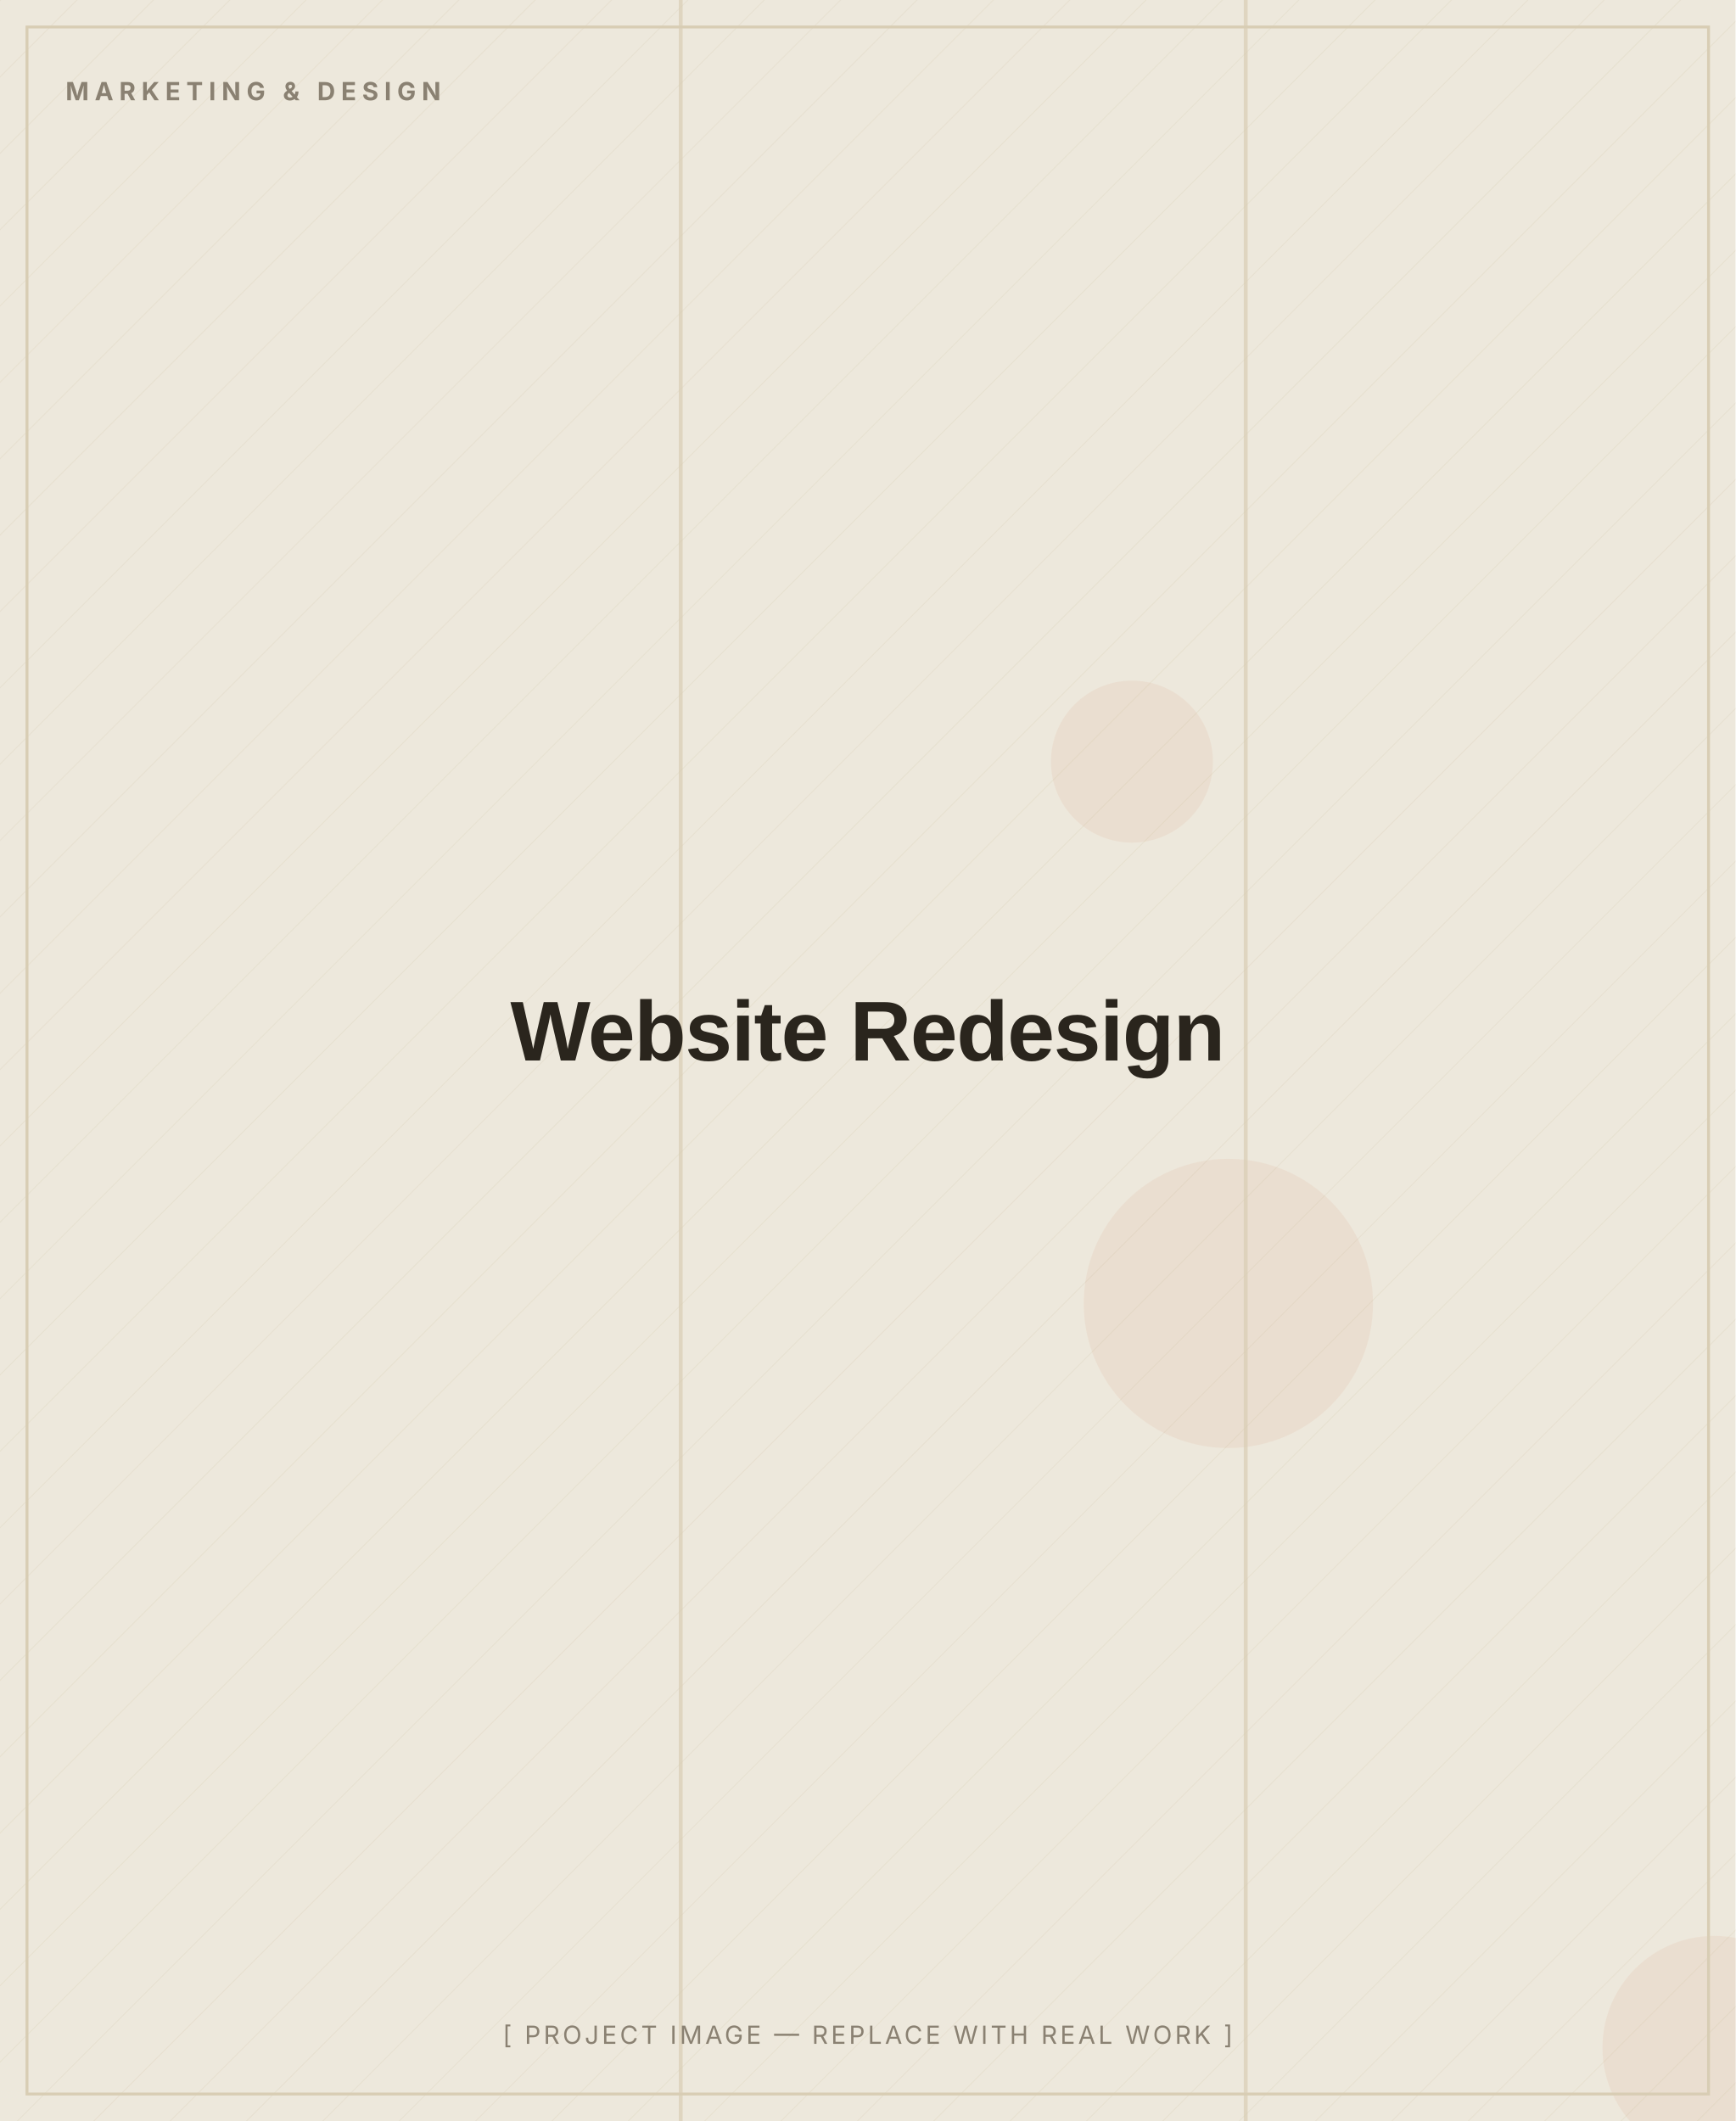
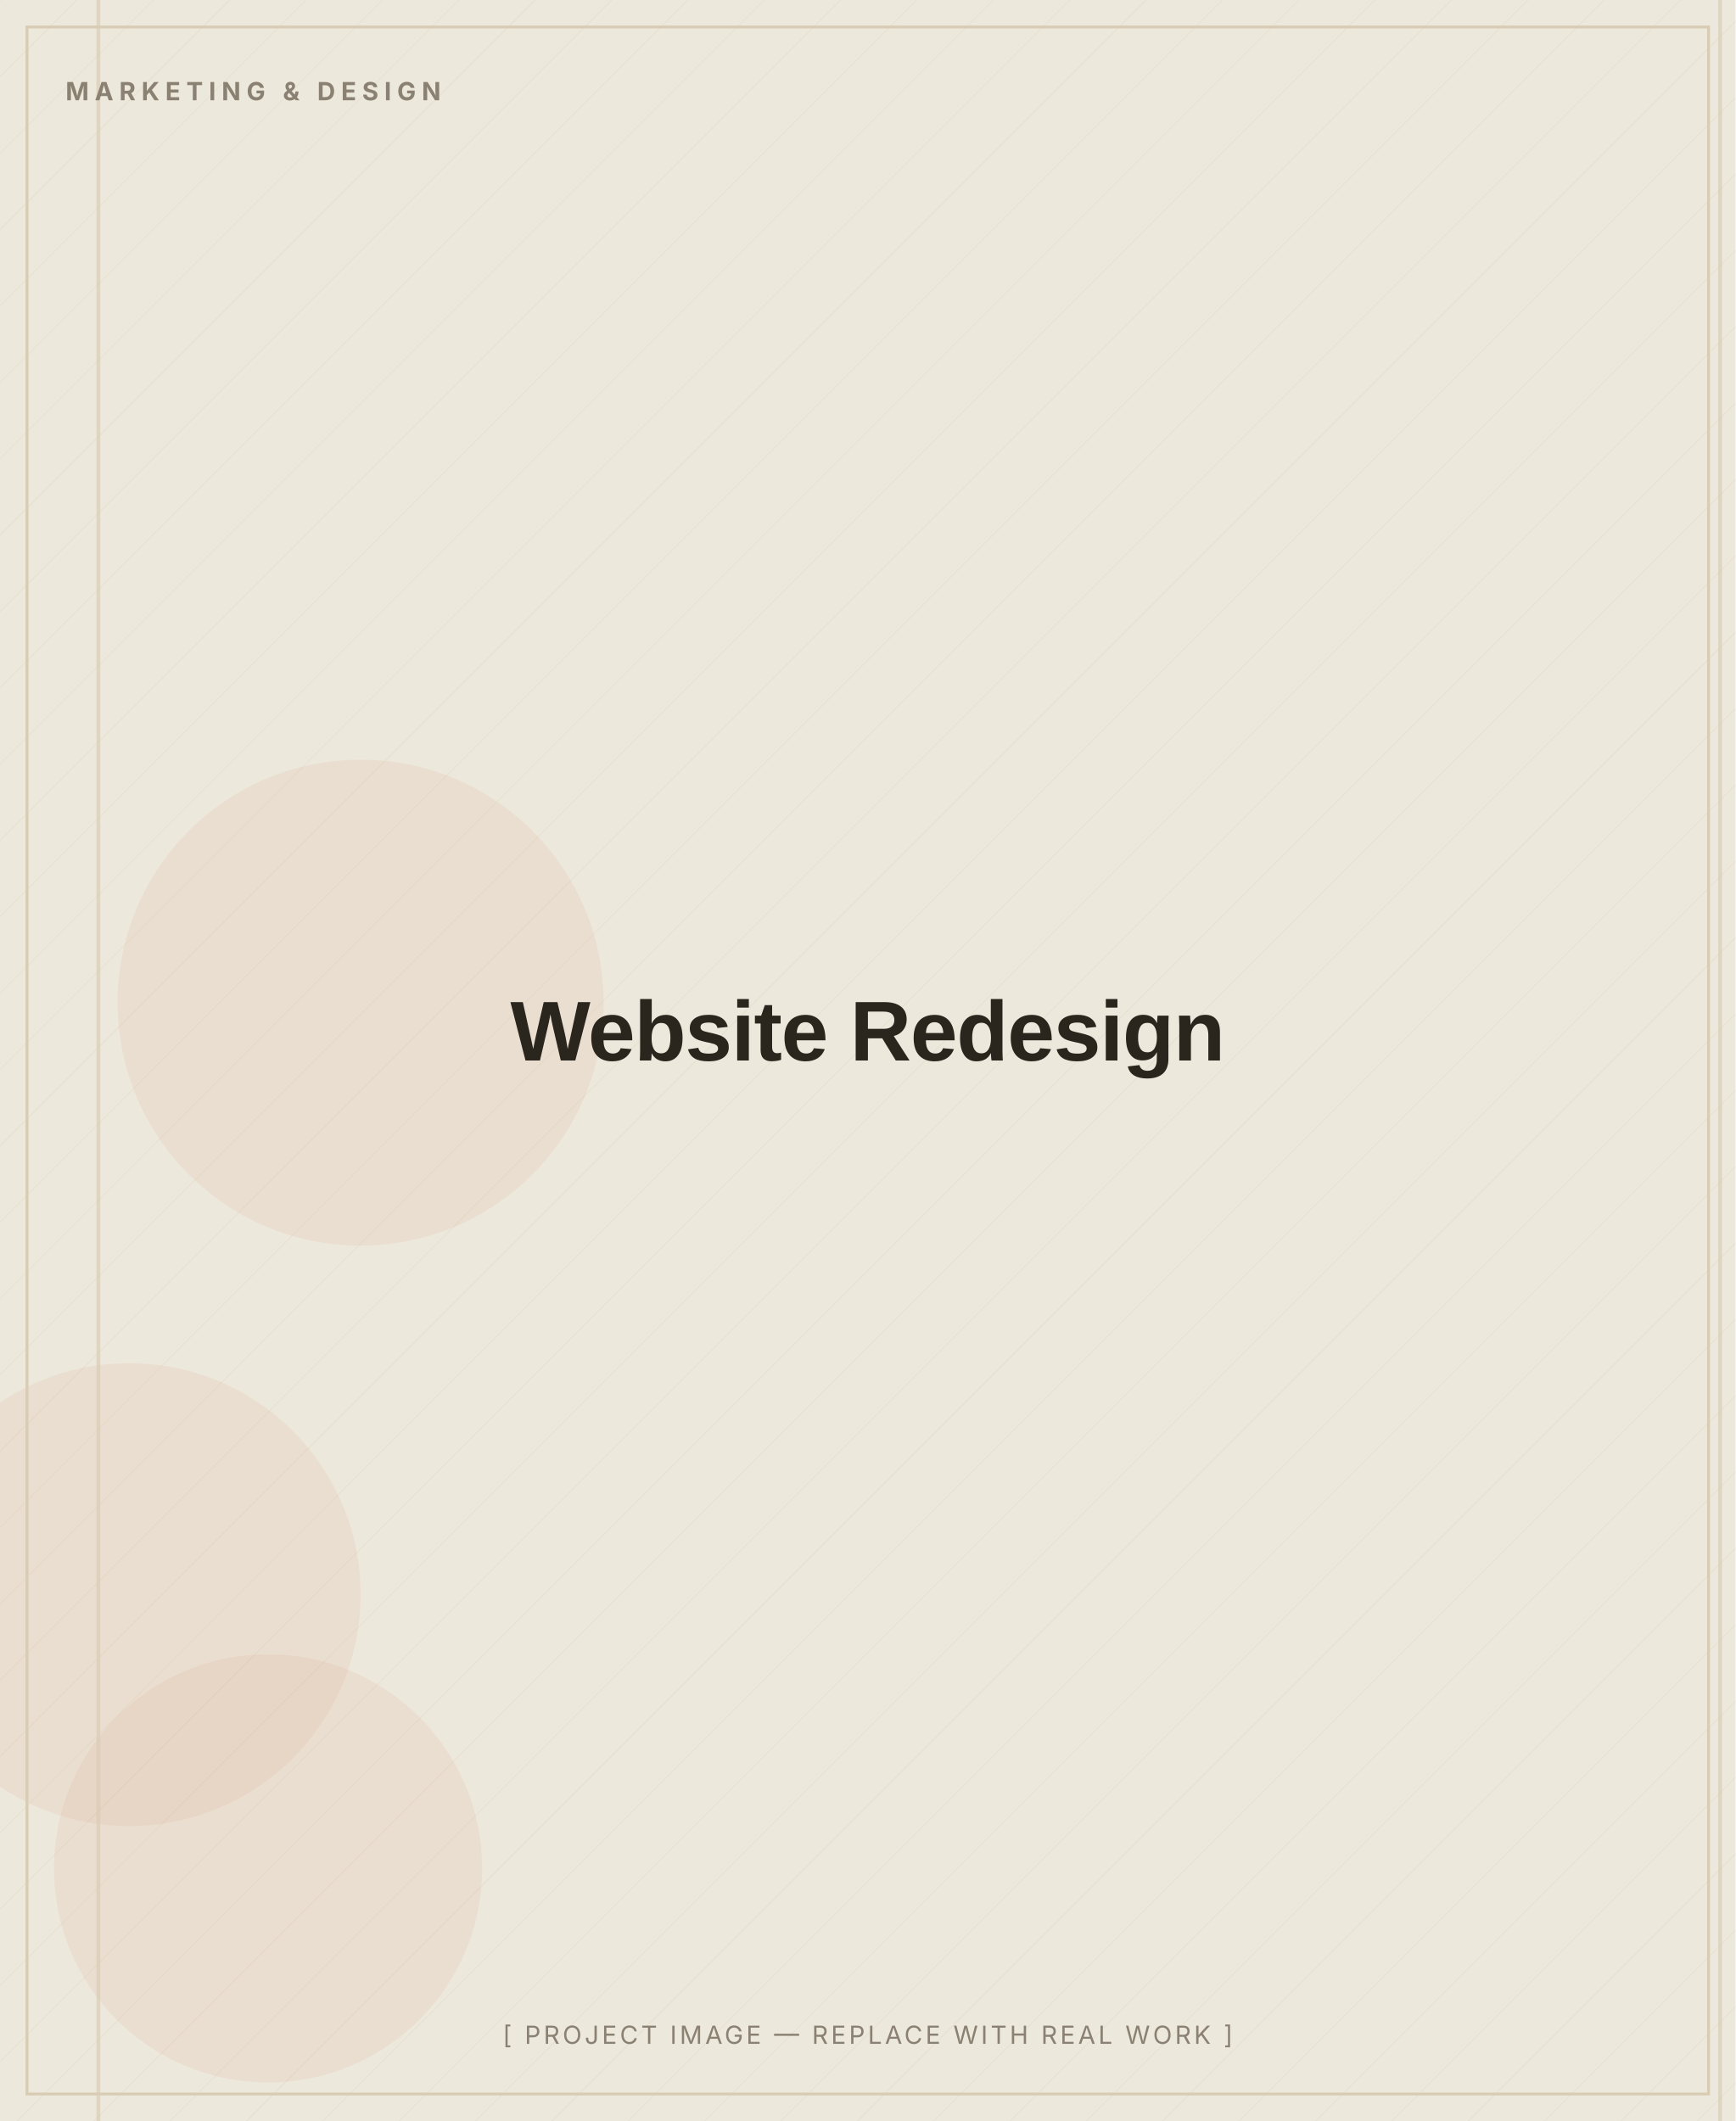
<svg xmlns="http://www.w3.org/2000/svg" width="900" height="1100" viewBox="0 0 900 1100" role="img" aria-label="Website Redesign — placeholder image">
  <defs>
    <pattern id="d" width="28" height="28" patternUnits="userSpaceOnUse" patternTransform="rotate(45)">
      <line x1="0" y1="0" x2="0" y2="28" stroke="#D8CDB4" stroke-width="1" opacity="0.5" />
    </pattern>
  </defs>
  <rect width="900" height="1100" fill="#EDE8DC" />
  <rect width="900" height="1100" fill="url(#d)" opacity="0.55" />
-   <circle cx="637" cy="676" r="75" fill="#C2410C" opacity="0.06" />
-   <circle cx="587" cy="395" r="42" fill="#C2410C" opacity="0.06" />
-   <circle cx="889" cy="1062" r="58" fill="#C2410C" opacity="0.06" />
-   <rect x="352" y="0" width="2" height="1100" fill="#D8CDB4" opacity="0.7" />
-   <rect x="645" y="0" width="2" height="1100" fill="#D8CDB4" opacity="0.7" />
+   <circle cx="67" cy="827" r="120" fill="#C2410C" opacity="0.06" />
+   <circle cx="187" cy="520" r="126" fill="#C2410C" opacity="0.06" />
+   <circle cx="139" cy="969" r="111" fill="#C2410C" opacity="0.06" />
+   <rect x="891" y="0" width="2" height="1100" fill="#D8CDB4" opacity="0.7" />
+   <rect x="50" y="0" width="2" height="1100" fill="#D8CDB4" opacity="0.7" />
  <rect x="14" y="14" width="872" height="1072" fill="none" stroke="#D8CDB4" stroke-width="1.5" />
  <text x="34" y="52" font-family="Inter, Arial, sans-serif" font-weight="700" font-size="13" letter-spacing="3" fill="#8A8172">MARKETING &amp; DESIGN</text>
  <text x="450.0" y="550.0" text-anchor="middle" font-family="Archivo, Arial, sans-serif" font-weight="800" font-size="44" letter-spacing="-0.5" fill="#2A251D">Website Redesign</text>
  <text x="450.0" y="1060" text-anchor="middle" font-family="Inter, Arial, sans-serif" font-size="13" letter-spacing="1.5" fill="#8A8172">[ PROJECT IMAGE — REPLACE WITH REAL WORK ]</text>
</svg>
